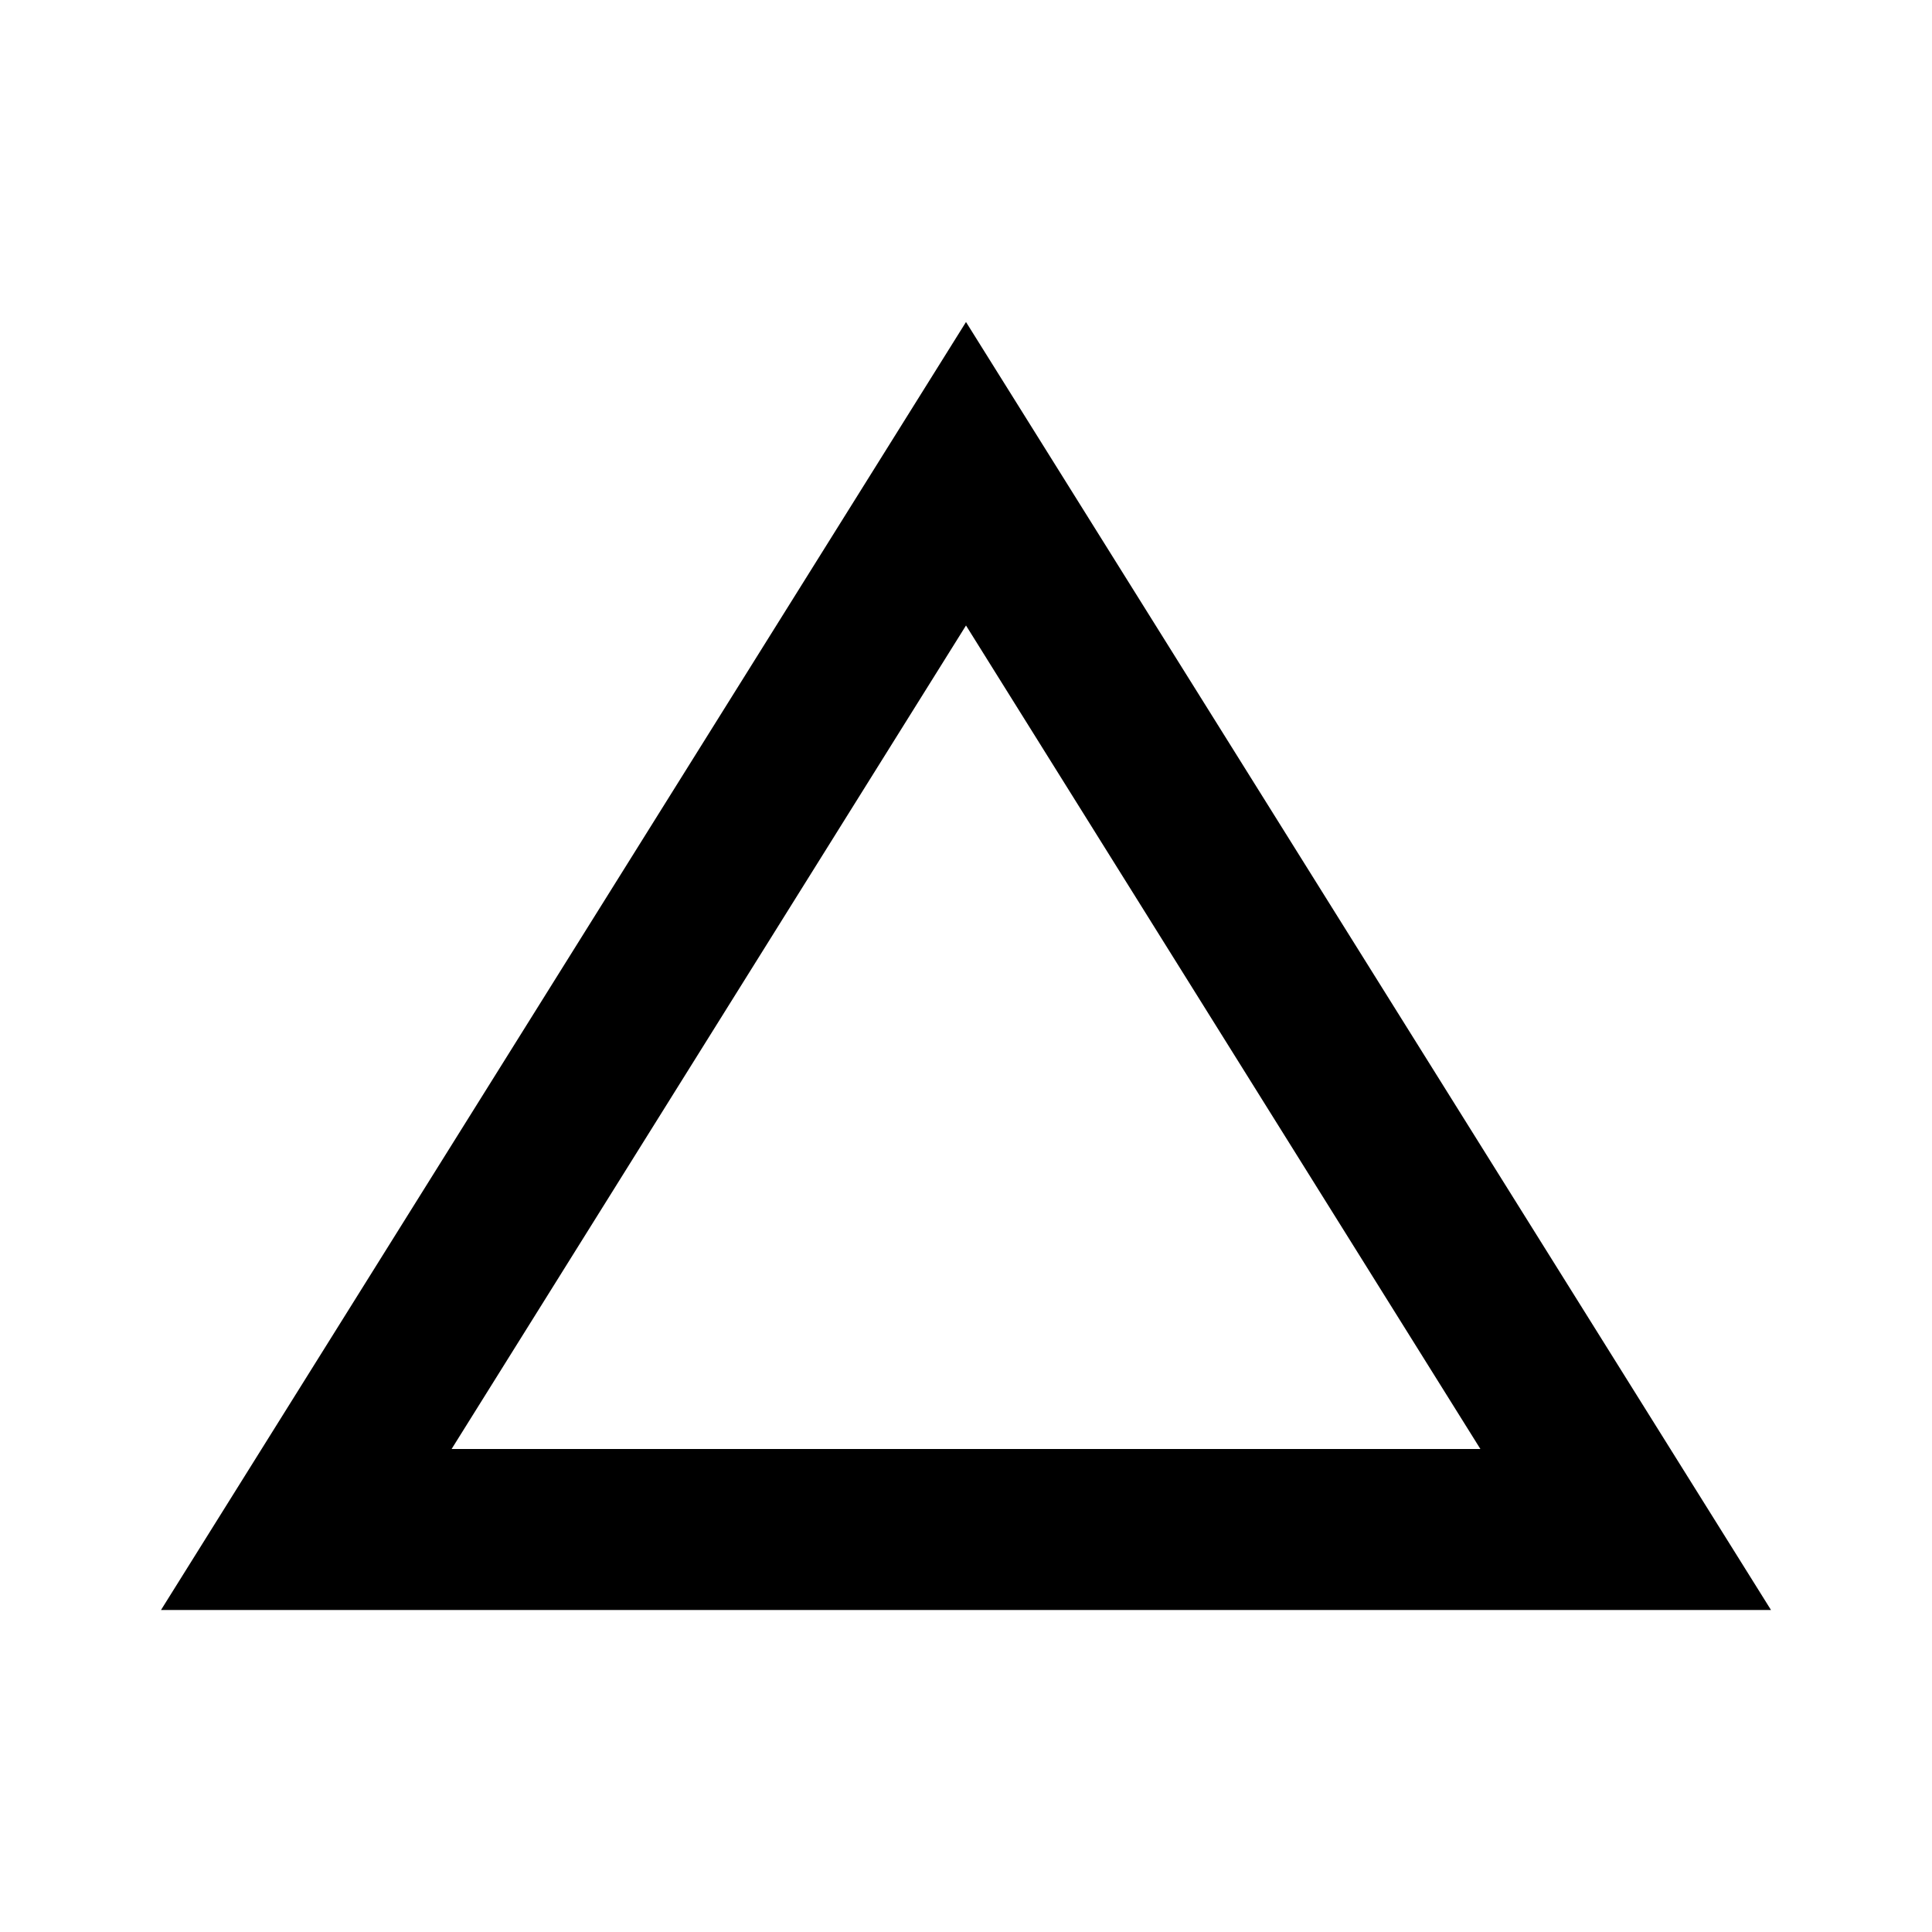
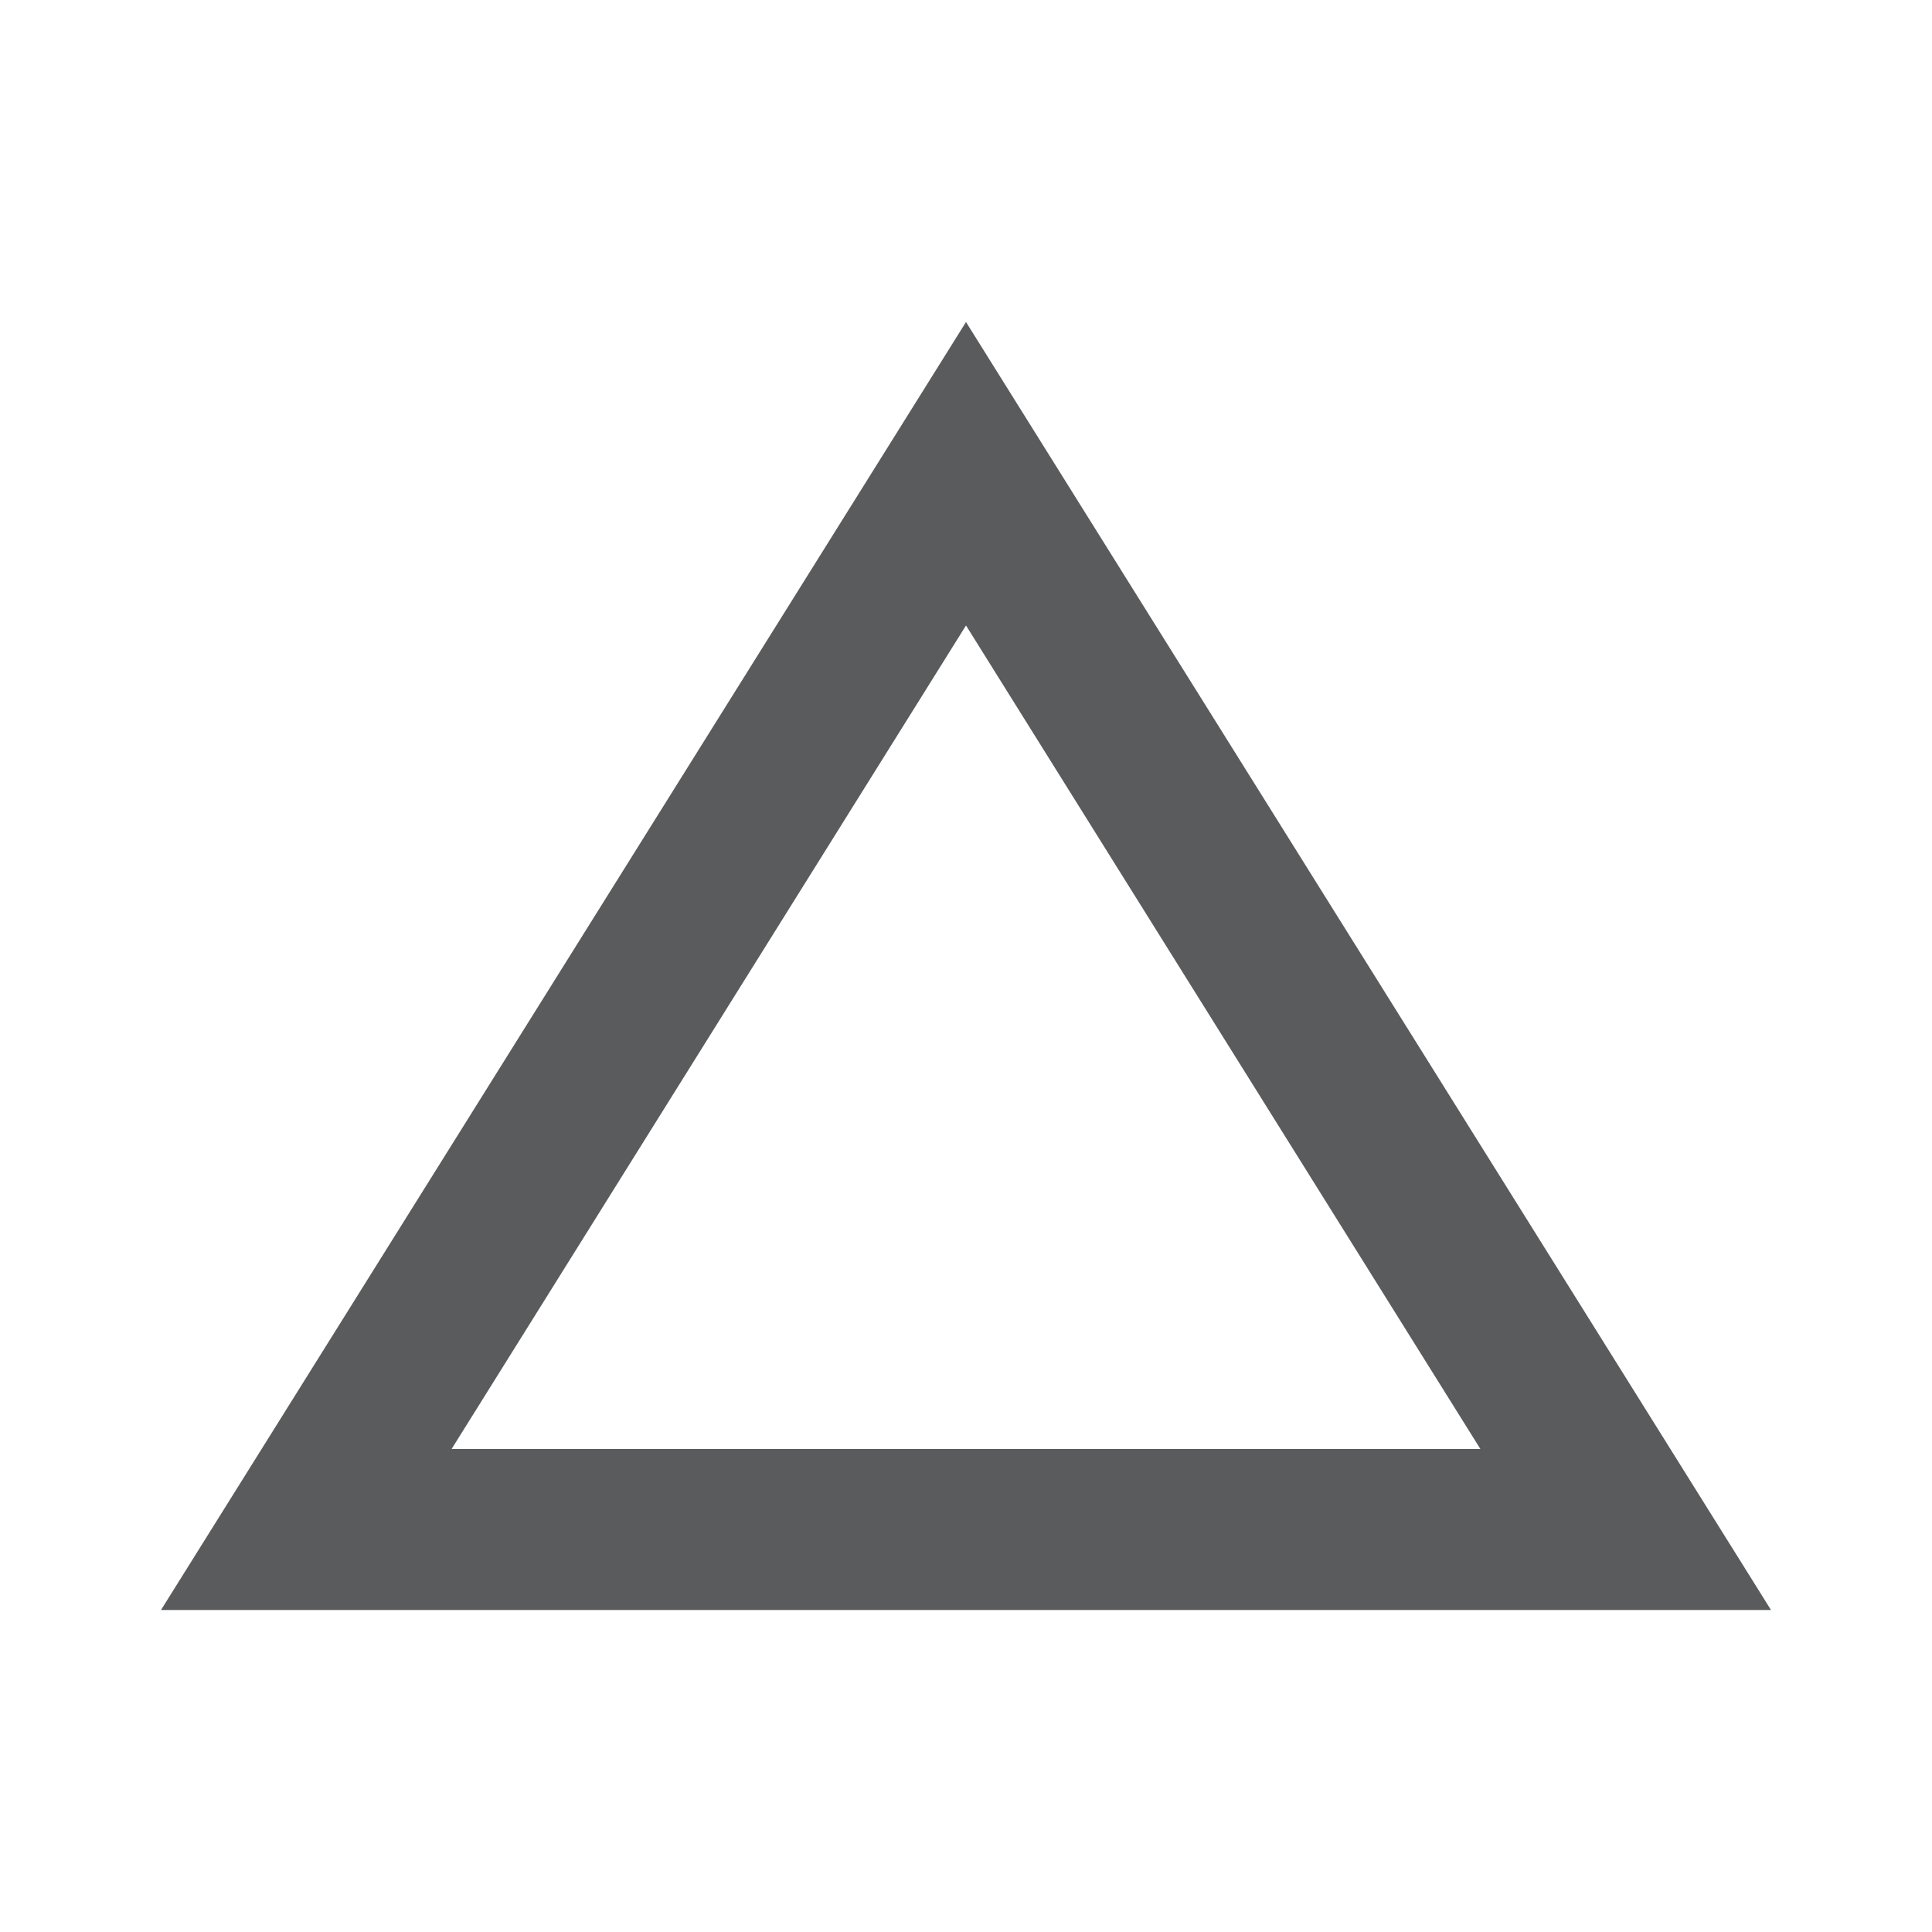
<svg xmlns="http://www.w3.org/2000/svg" version="1.1" width="24" height="24" viewBox="0 0 24 24" fill="#5A5B5C">
-   <path fill="#000000" d="M12,7.77L18.39,18H5.61L12,7.77M12,4L2,20H22" />
+   <path d="M12,7.77L18.39,18H5.61L12,7.77M12,4L2,20H22" />
</svg>
